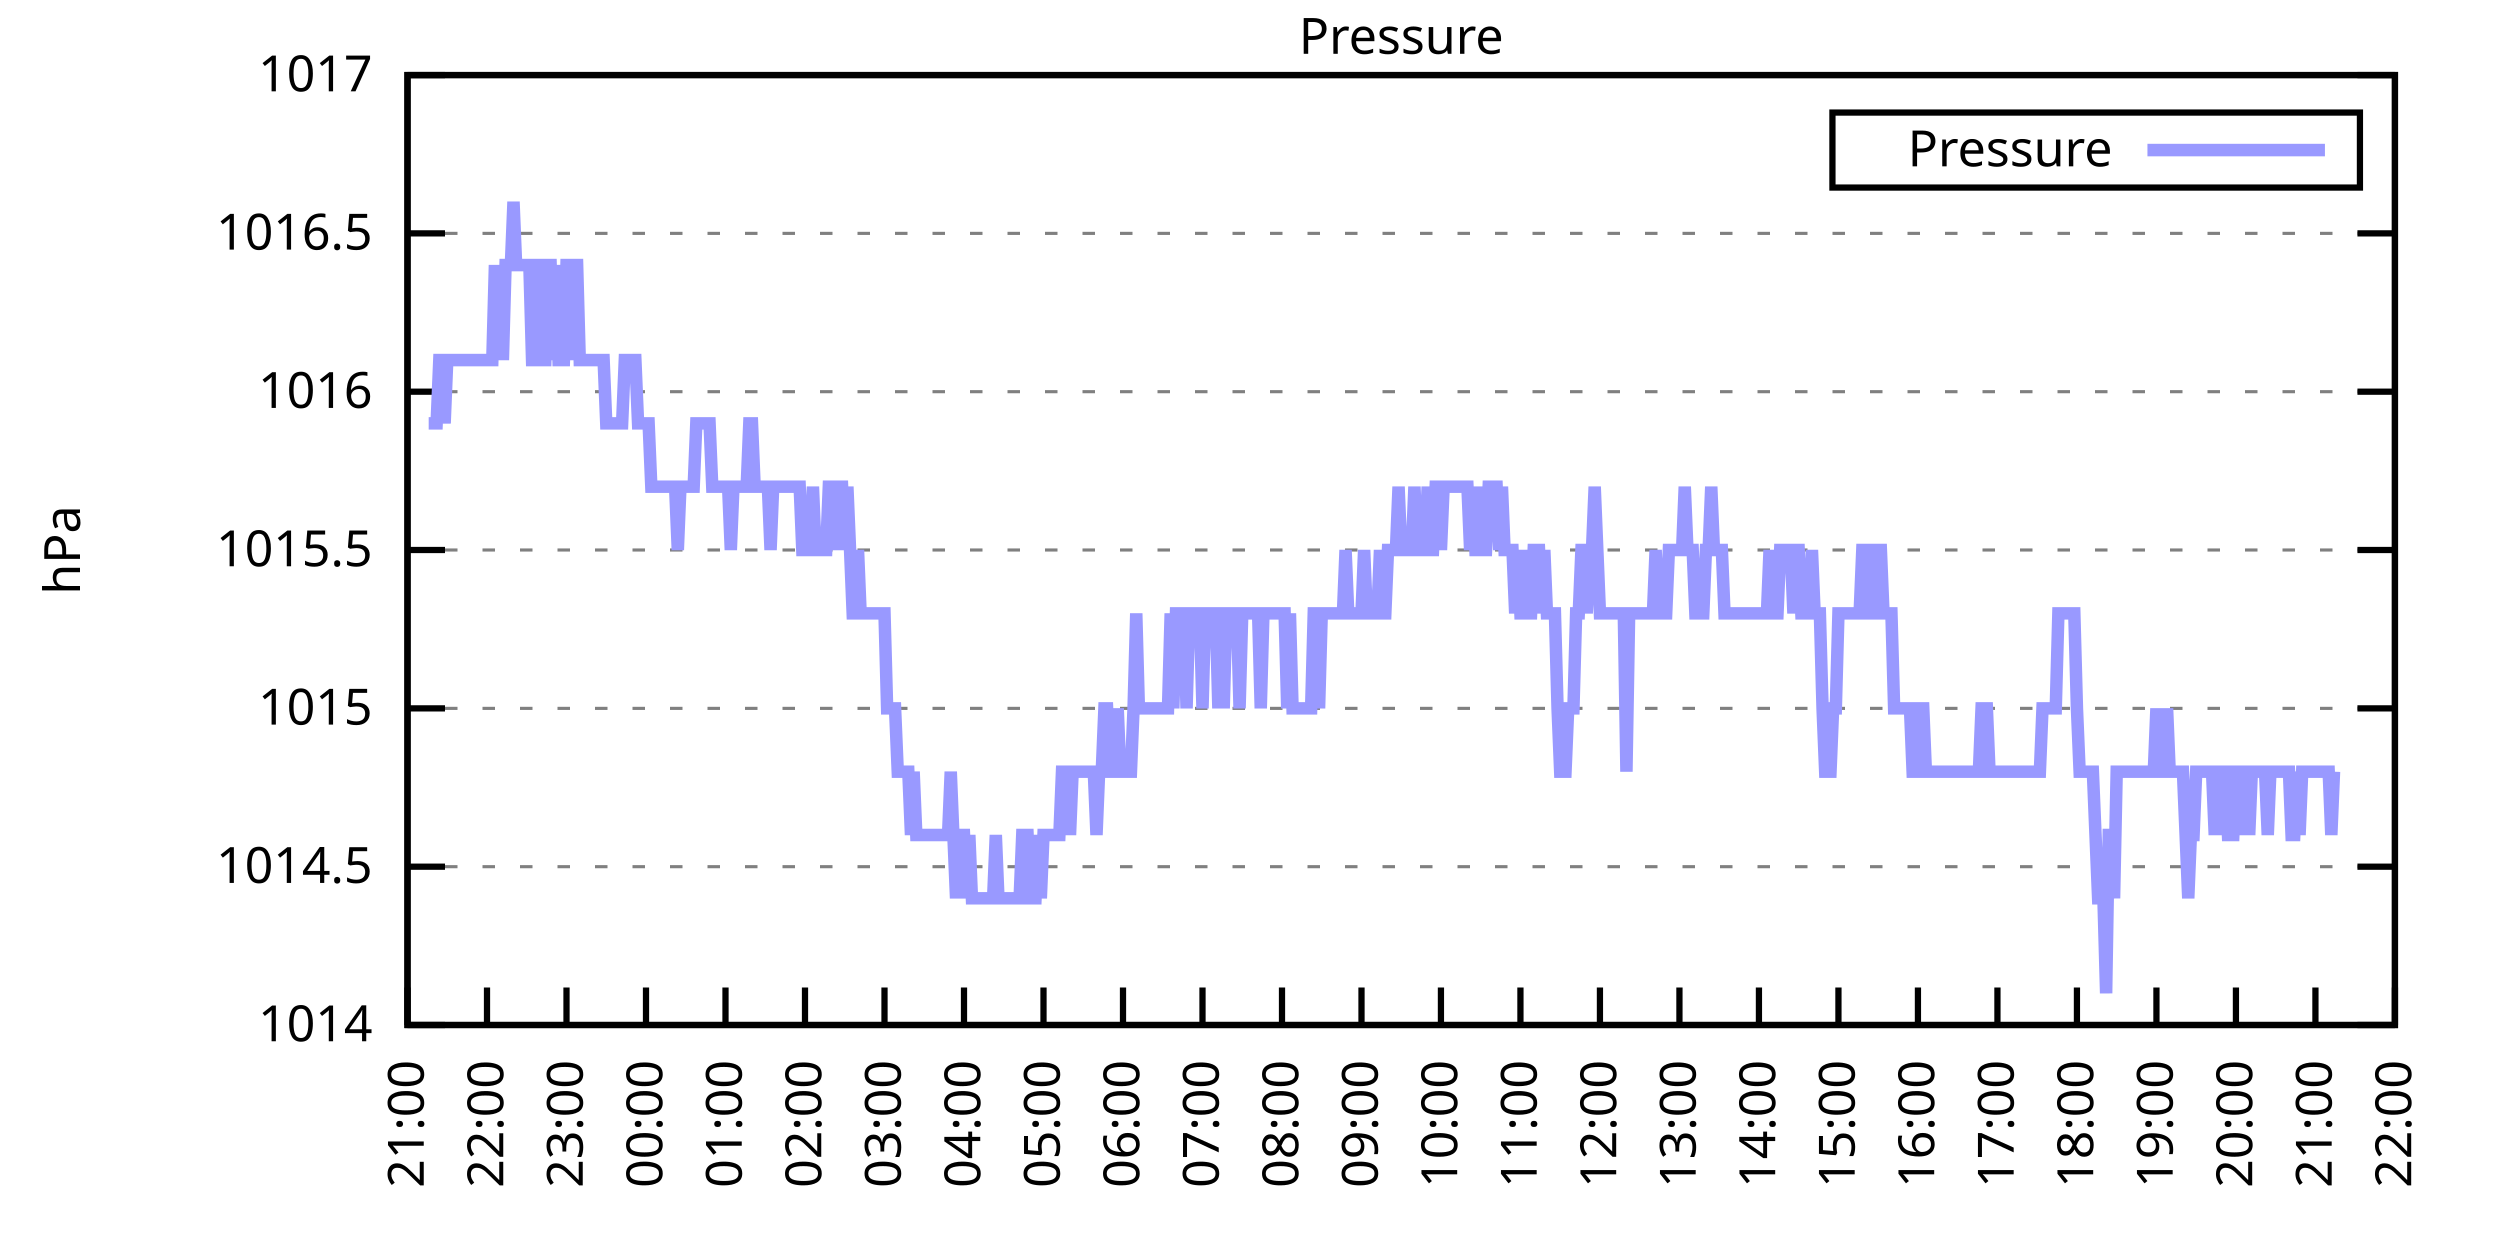
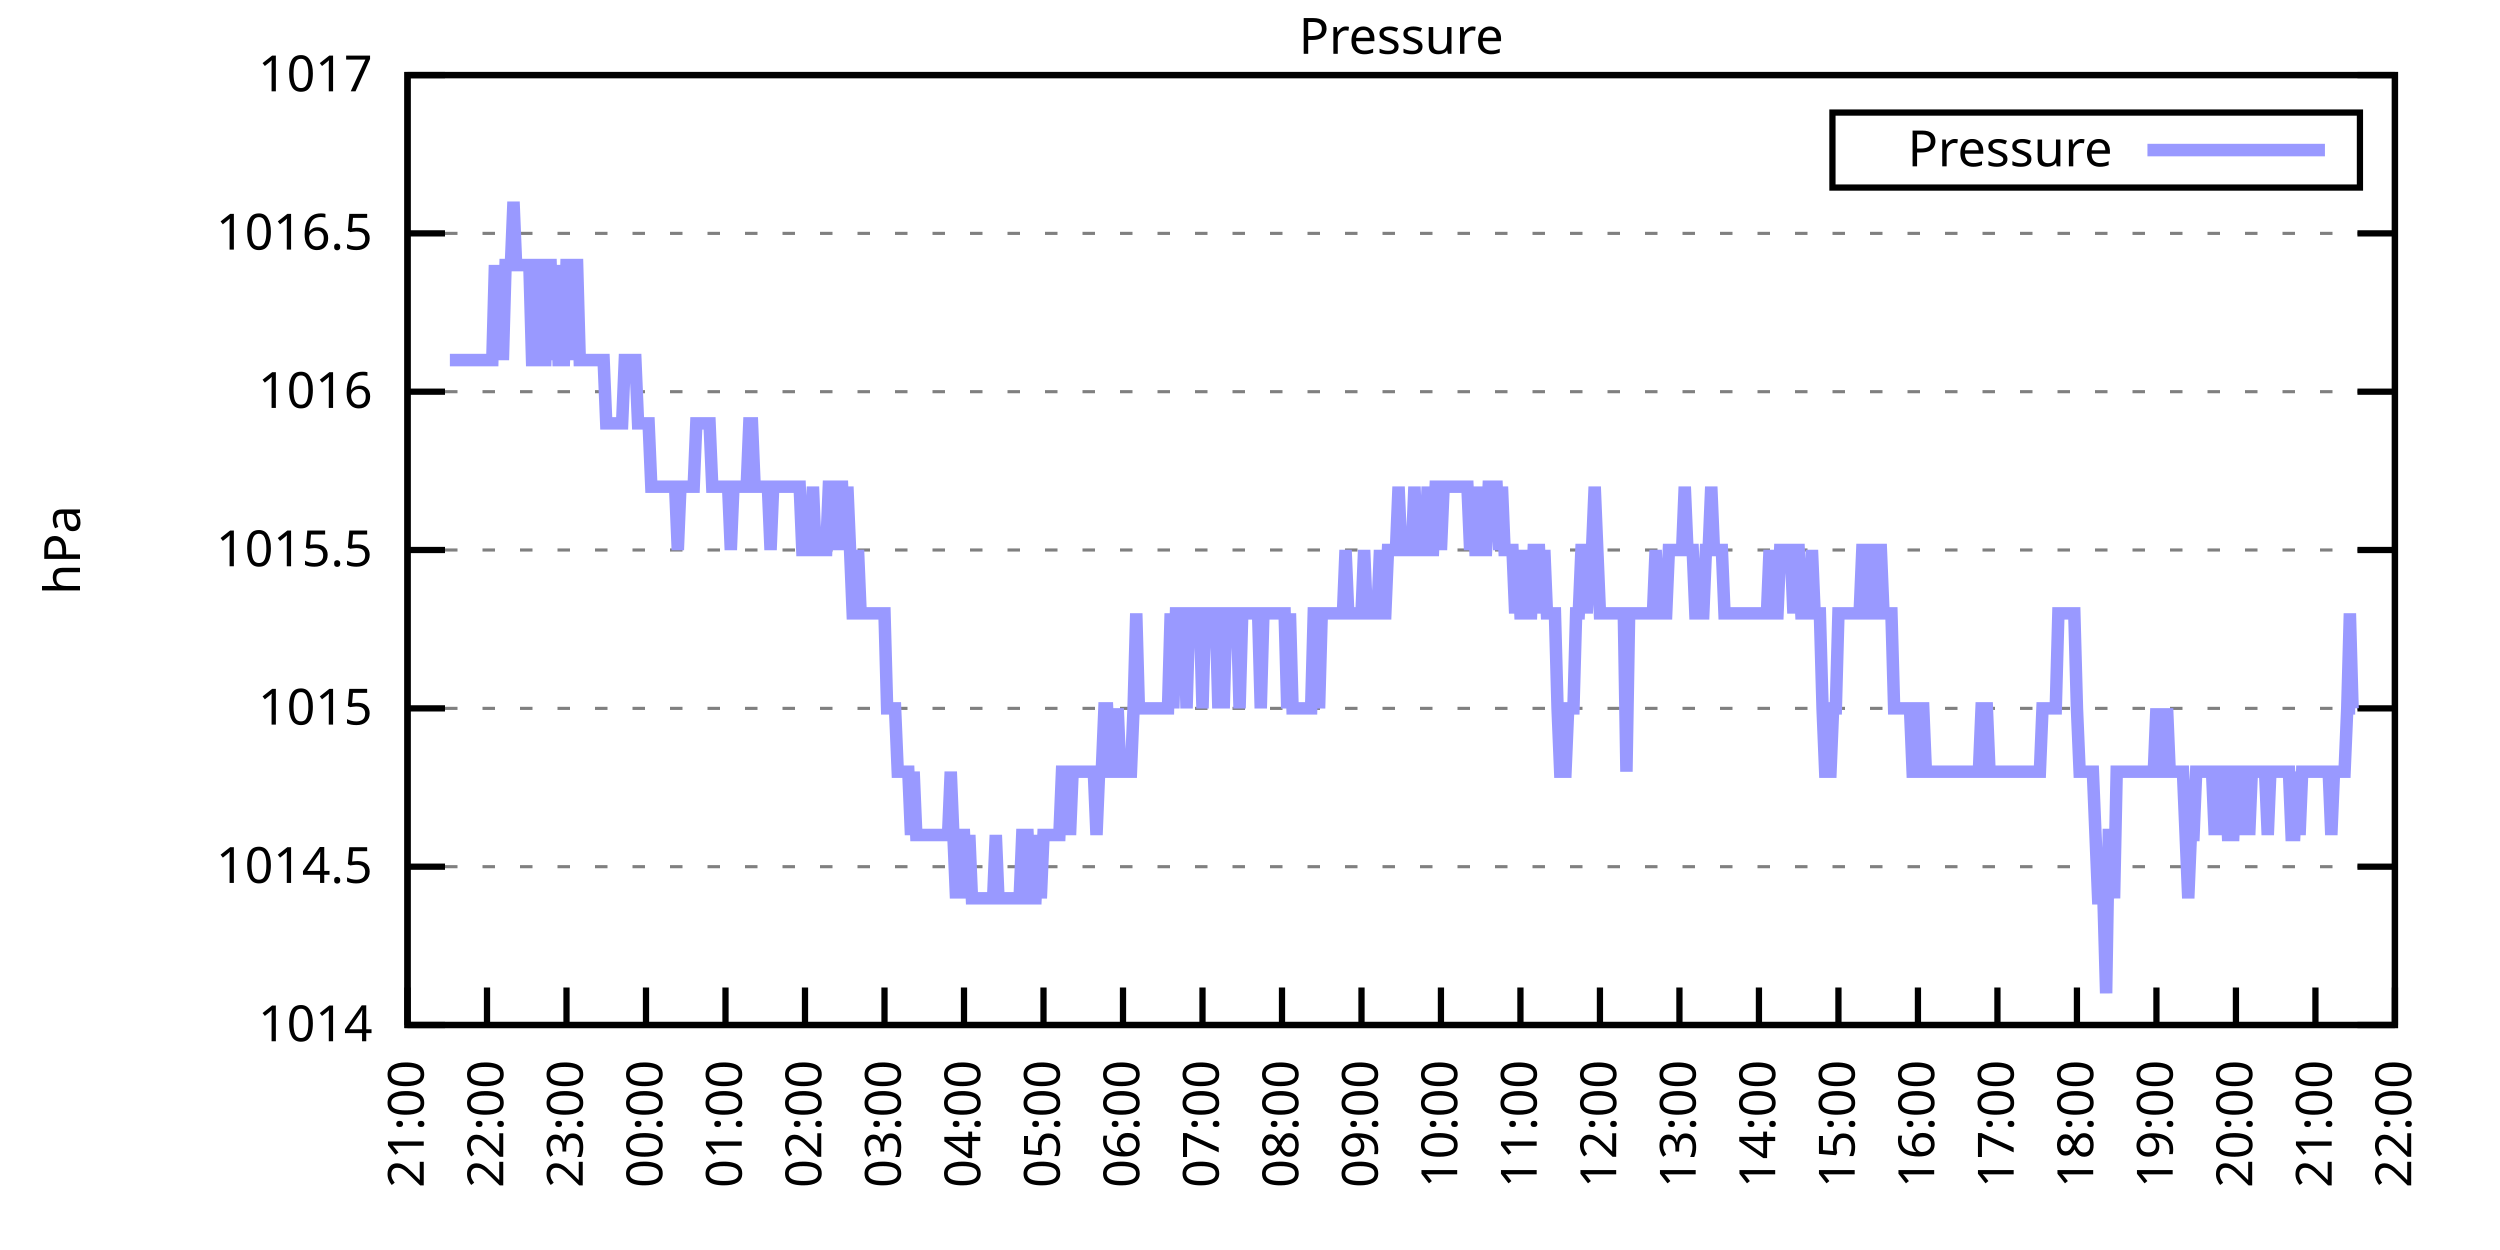
<svg xmlns="http://www.w3.org/2000/svg" xmlns:xlink="http://www.w3.org/1999/xlink" width="400" height="200" viewBox="0 0 400 200">
  <g id="gnuplot_canvas">
    <rect x="0" y="0" width="400" height="200" fill="none" />
    <defs>
      <circle id="gpDot" r="0.5" stroke-width="0.5" stroke="currentColor" />
      <path id="gpPt0" stroke-width="0.333" stroke="currentColor" d="M-1,0 h2 M0,-1 v2" />
      <path id="gpPt1" stroke-width="0.333" stroke="currentColor" d="M-1,-1 L1,1 M1,-1 L-1,1" />
      <path id="gpPt2" stroke-width="0.333" stroke="currentColor" d="M-1,0 L1,0 M0,-1 L0,1 M-1,-1 L1,1 M-1,1 L1,-1" />
      <rect id="gpPt3" stroke-width="0.333" stroke="currentColor" x="-1" y="-1" width="2" height="2" />
      <rect id="gpPt4" stroke-width="0.333" stroke="currentColor" fill="currentColor" x="-1" y="-1" width="2" height="2" />
      <circle id="gpPt5" stroke-width="0.333" stroke="currentColor" cx="0" cy="0" r="1" />
      <use xlink:href="#gpPt5" id="gpPt6" fill="currentColor" stroke="none" />
      <path id="gpPt7" stroke-width="0.333" stroke="currentColor" d="M0,-1.33 L-1.33,0.67 L1.33,0.67 z" />
      <use xlink:href="#gpPt7" id="gpPt8" fill="currentColor" stroke="none" />
      <use xlink:href="#gpPt7" id="gpPt9" stroke="currentColor" transform="rotate(180)" />
      <use xlink:href="#gpPt9" id="gpPt10" fill="currentColor" stroke="none" />
      <use xlink:href="#gpPt3" id="gpPt11" stroke="currentColor" transform="rotate(45)" />
      <use xlink:href="#gpPt11" id="gpPt12" fill="currentColor" stroke="none" />
      <path id="gpPt13" stroke-width="0.333" stroke="currentColor" d="M0,1.330 L1.265,0.411 L0.782,-1.067 L-0.782,-1.076 L-1.265,0.411 z" />
      <use xlink:href="#gpPt13" id="gpPt14" fill="currentColor" stroke="none" />
      <filter id="textbox" filterUnits="objectBoundingBox" x="0" y="0" height="1" width="1">
        <feFlood flood-color="white" flood-opacity="1" result="bgnd" />
        <feComposite in="SourceGraphic" in2="bgnd" operator="atop" />
      </filter>
      <filter id="greybox" filterUnits="objectBoundingBox" x="0" y="0" height="1" width="1">
        <feFlood flood-color="lightgrey" flood-opacity="1" result="grey" />
        <feComposite in="SourceGraphic" in2="grey" operator="atop" />
      </filter>
    </defs>
    <g fill="none" color="white" stroke="currentColor" stroke-width="1.00" stroke-linecap="butt" stroke-linejoin="miter">
</g>
    <g fill="none" color="black" stroke="currentColor" stroke-width="1.00" stroke-linecap="butt" stroke-linejoin="miter">
      <g stroke="none" shape-rendering="crispEdges">
        <polygon fill="rgb(255, 255, 255)" points="65.20,164.00 383.18,164.00 383.18,12.02 65.20,12.02 " />
      </g>
    </g>
    <g fill="none" color="black" stroke="currentColor" stroke-width="1.00" stroke-linecap="butt" stroke-linejoin="miter">
</g>
    <g fill="none" color="black" stroke="black" stroke-width="0.50" stroke-linecap="butt" stroke-linejoin="miter">
</g>
    <g fill="none" color="gray" stroke="currentColor" stroke-width="0.50" stroke-linecap="butt" stroke-linejoin="miter">
      <path stroke="gray" stroke-dasharray="2,4" class="gridline" d="M65.20,164.00 L383.19,164.00  " />
    </g>
    <g fill="none" color="gray" stroke="gray" stroke-width="1.00" stroke-linecap="butt" stroke-linejoin="miter">
</g>
    <g fill="none" color="black" stroke="currentColor" stroke-width="1.00" stroke-linecap="butt" stroke-linejoin="miter">
      <path stroke="black" d="M65.20,164.00 L71.20,164.00 M383.19,164.00 L377.19,164.00  " />
      <g transform="translate(59.60,166.60)" stroke="none" fill="black" font-family="Sans" font-size="8.00" text-anchor="end">
        <text>
          <tspan font-family="Sans"> 1014</tspan>
        </text>
      </g>
    </g>
    <g fill="none" color="black" stroke="currentColor" stroke-width="1.00" stroke-linecap="butt" stroke-linejoin="miter">
</g>
    <g fill="none" color="black" stroke="black" stroke-width="0.50" stroke-linecap="butt" stroke-linejoin="miter">
</g>
    <g fill="none" color="gray" stroke="currentColor" stroke-width="0.50" stroke-linecap="butt" stroke-linejoin="miter">
      <path stroke="gray" stroke-dasharray="2,4" class="gridline" d="M65.20,138.67 L383.19,138.67  " />
    </g>
    <g fill="none" color="gray" stroke="gray" stroke-width="1.00" stroke-linecap="butt" stroke-linejoin="miter">
</g>
    <g fill="none" color="black" stroke="currentColor" stroke-width="1.00" stroke-linecap="butt" stroke-linejoin="miter">
      <path stroke="black" d="M65.20,138.67 L71.20,138.67 M383.19,138.67 L377.19,138.67  " />
      <g transform="translate(59.60,141.27)" stroke="none" fill="black" font-family="Sans" font-size="8.00" text-anchor="end">
        <text>
          <tspan font-family="Sans"> 1014.5</tspan>
        </text>
      </g>
    </g>
    <g fill="none" color="black" stroke="currentColor" stroke-width="1.00" stroke-linecap="butt" stroke-linejoin="miter">
</g>
    <g fill="none" color="black" stroke="black" stroke-width="0.50" stroke-linecap="butt" stroke-linejoin="miter">
</g>
    <g fill="none" color="gray" stroke="currentColor" stroke-width="0.50" stroke-linecap="butt" stroke-linejoin="miter">
      <path stroke="gray" stroke-dasharray="2,4" class="gridline" d="M65.20,113.34 L383.19,113.34  " />
    </g>
    <g fill="none" color="gray" stroke="gray" stroke-width="1.00" stroke-linecap="butt" stroke-linejoin="miter">
</g>
    <g fill="none" color="black" stroke="currentColor" stroke-width="1.00" stroke-linecap="butt" stroke-linejoin="miter">
      <path stroke="black" d="M65.20,113.34 L71.20,113.34 M383.19,113.34 L377.19,113.34  " />
      <g transform="translate(59.60,115.94)" stroke="none" fill="black" font-family="Sans" font-size="8.00" text-anchor="end">
        <text>
          <tspan font-family="Sans"> 1015</tspan>
        </text>
      </g>
    </g>
    <g fill="none" color="black" stroke="currentColor" stroke-width="1.00" stroke-linecap="butt" stroke-linejoin="miter">
</g>
    <g fill="none" color="black" stroke="black" stroke-width="0.50" stroke-linecap="butt" stroke-linejoin="miter">
</g>
    <g fill="none" color="gray" stroke="currentColor" stroke-width="0.50" stroke-linecap="butt" stroke-linejoin="miter">
      <path stroke="gray" stroke-dasharray="2,4" class="gridline" d="M65.20,88.00 L383.19,88.00  " />
    </g>
    <g fill="none" color="gray" stroke="gray" stroke-width="1.00" stroke-linecap="butt" stroke-linejoin="miter">
</g>
    <g fill="none" color="black" stroke="currentColor" stroke-width="1.00" stroke-linecap="butt" stroke-linejoin="miter">
      <path stroke="black" d="M65.20,88.00 L71.20,88.00 M383.19,88.00 L377.19,88.00  " />
      <g transform="translate(59.60,90.60)" stroke="none" fill="black" font-family="Sans" font-size="8.00" text-anchor="end">
        <text>
          <tspan font-family="Sans"> 1015.5</tspan>
        </text>
      </g>
    </g>
    <g fill="none" color="black" stroke="currentColor" stroke-width="1.00" stroke-linecap="butt" stroke-linejoin="miter">
</g>
    <g fill="none" color="black" stroke="black" stroke-width="0.50" stroke-linecap="butt" stroke-linejoin="miter">
</g>
    <g fill="none" color="gray" stroke="currentColor" stroke-width="0.50" stroke-linecap="butt" stroke-linejoin="miter">
      <path stroke="gray" stroke-dasharray="2,4" class="gridline" d="M65.20,62.67 L383.19,62.67  " />
    </g>
    <g fill="none" color="gray" stroke="gray" stroke-width="1.00" stroke-linecap="butt" stroke-linejoin="miter">
</g>
    <g fill="none" color="black" stroke="currentColor" stroke-width="1.00" stroke-linecap="butt" stroke-linejoin="miter">
      <path stroke="black" d="M65.20,62.67 L71.20,62.67 M383.19,62.67 L377.19,62.67  " />
      <g transform="translate(59.60,65.27)" stroke="none" fill="black" font-family="Sans" font-size="8.00" text-anchor="end">
        <text>
          <tspan font-family="Sans"> 1016</tspan>
        </text>
      </g>
    </g>
    <g fill="none" color="black" stroke="currentColor" stroke-width="1.00" stroke-linecap="butt" stroke-linejoin="miter">
</g>
    <g fill="none" color="black" stroke="black" stroke-width="0.50" stroke-linecap="butt" stroke-linejoin="miter">
</g>
    <g fill="none" color="gray" stroke="currentColor" stroke-width="0.50" stroke-linecap="butt" stroke-linejoin="miter">
      <path stroke="gray" stroke-dasharray="2,4" class="gridline" d="M65.20,37.34 L383.19,37.34  " />
    </g>
    <g fill="none" color="gray" stroke="gray" stroke-width="1.00" stroke-linecap="butt" stroke-linejoin="miter">
</g>
    <g fill="none" color="black" stroke="currentColor" stroke-width="1.00" stroke-linecap="butt" stroke-linejoin="miter">
      <path stroke="black" d="M65.20,37.34 L71.20,37.34 M383.19,37.34 L377.19,37.34  " />
      <g transform="translate(59.60,39.94)" stroke="none" fill="black" font-family="Sans" font-size="8.00" text-anchor="end">
        <text>
          <tspan font-family="Sans"> 1016.5</tspan>
        </text>
      </g>
    </g>
    <g fill="none" color="black" stroke="currentColor" stroke-width="1.00" stroke-linecap="butt" stroke-linejoin="miter">
</g>
    <g fill="none" color="black" stroke="black" stroke-width="0.50" stroke-linecap="butt" stroke-linejoin="miter">
</g>
    <g fill="none" color="gray" stroke="currentColor" stroke-width="0.50" stroke-linecap="butt" stroke-linejoin="miter">
      <path stroke="gray" stroke-dasharray="2,4" class="gridline" d="M65.20,12.01 L383.19,12.01  " />
    </g>
    <g fill="none" color="gray" stroke="gray" stroke-width="1.00" stroke-linecap="butt" stroke-linejoin="miter">
</g>
    <g fill="none" color="black" stroke="currentColor" stroke-width="1.00" stroke-linecap="butt" stroke-linejoin="miter">
      <path stroke="black" d="M65.20,12.01 L71.20,12.01 M383.19,12.01 L377.19,12.01  " />
      <g transform="translate(59.60,14.61)" stroke="none" fill="black" font-family="Sans" font-size="8.00" text-anchor="end">
        <text>
          <tspan font-family="Sans"> 1017</tspan>
        </text>
      </g>
    </g>
    <g fill="none" color="black" stroke="currentColor" stroke-width="1.00" stroke-linecap="butt" stroke-linejoin="miter">
      <path stroke="black" d="M65.20,164.00 L65.20,158.00  " />
      <g transform="translate(67.80,169.60) rotate(270.00)" stroke="none" fill="black" font-family="Sans" font-size="8.00" text-anchor="end">
        <text>
          <tspan font-family="Sans">21:00</tspan>
        </text>
      </g>
    </g>
    <g fill="none" color="black" stroke="currentColor" stroke-width="1.00" stroke-linecap="butt" stroke-linejoin="miter">
      <path stroke="black" d="M77.92,164.00 L77.92,158.00  " />
      <g transform="translate(80.52,169.60) rotate(270.00)" stroke="none" fill="black" font-family="Sans" font-size="8.00" text-anchor="end">
        <text>
          <tspan font-family="Sans">22:00</tspan>
        </text>
      </g>
    </g>
    <g fill="none" color="black" stroke="currentColor" stroke-width="1.00" stroke-linecap="butt" stroke-linejoin="miter">
      <path stroke="black" d="M90.64,164.00 L90.64,158.00  " />
      <g transform="translate(93.24,169.60) rotate(270.00)" stroke="none" fill="black" font-family="Sans" font-size="8.00" text-anchor="end">
        <text>
          <tspan font-family="Sans">23:00</tspan>
        </text>
      </g>
    </g>
    <g fill="none" color="black" stroke="currentColor" stroke-width="1.00" stroke-linecap="butt" stroke-linejoin="miter">
      <path stroke="black" d="M103.36,164.00 L103.36,158.00  " />
      <g transform="translate(105.96,169.60) rotate(270.00)" stroke="none" fill="black" font-family="Sans" font-size="8.00" text-anchor="end">
        <text>
          <tspan font-family="Sans">00:00</tspan>
        </text>
      </g>
    </g>
    <g fill="none" color="black" stroke="currentColor" stroke-width="1.00" stroke-linecap="butt" stroke-linejoin="miter">
      <path stroke="black" d="M116.08,164.00 L116.08,158.00  " />
      <g transform="translate(118.68,169.60) rotate(270.00)" stroke="none" fill="black" font-family="Sans" font-size="8.00" text-anchor="end">
        <text>
          <tspan font-family="Sans">01:00</tspan>
        </text>
      </g>
    </g>
    <g fill="none" color="black" stroke="currentColor" stroke-width="1.00" stroke-linecap="butt" stroke-linejoin="miter">
      <path stroke="black" d="M128.80,164.00 L128.80,158.00  " />
      <g transform="translate(131.40,169.60) rotate(270.00)" stroke="none" fill="black" font-family="Sans" font-size="8.00" text-anchor="end">
        <text>
          <tspan font-family="Sans">02:00</tspan>
        </text>
      </g>
    </g>
    <g fill="none" color="black" stroke="currentColor" stroke-width="1.00" stroke-linecap="butt" stroke-linejoin="miter">
      <path stroke="black" d="M141.52,164.00 L141.52,158.00  " />
      <g transform="translate(144.12,169.60) rotate(270.00)" stroke="none" fill="black" font-family="Sans" font-size="8.00" text-anchor="end">
        <text>
          <tspan font-family="Sans">03:00</tspan>
        </text>
      </g>
    </g>
    <g fill="none" color="black" stroke="currentColor" stroke-width="1.00" stroke-linecap="butt" stroke-linejoin="miter">
      <path stroke="black" d="M154.24,164.00 L154.24,158.00  " />
      <g transform="translate(156.84,169.60) rotate(270.00)" stroke="none" fill="black" font-family="Sans" font-size="8.00" text-anchor="end">
        <text>
          <tspan font-family="Sans">04:00</tspan>
        </text>
      </g>
    </g>
    <g fill="none" color="black" stroke="currentColor" stroke-width="1.00" stroke-linecap="butt" stroke-linejoin="miter">
      <path stroke="black" d="M166.96,164.00 L166.96,158.00  " />
      <g transform="translate(169.56,169.60) rotate(270.00)" stroke="none" fill="black" font-family="Sans" font-size="8.00" text-anchor="end">
        <text>
          <tspan font-family="Sans">05:00</tspan>
        </text>
      </g>
    </g>
    <g fill="none" color="black" stroke="currentColor" stroke-width="1.00" stroke-linecap="butt" stroke-linejoin="miter">
      <path stroke="black" d="M179.68,164.00 L179.68,158.00  " />
      <g transform="translate(182.28,169.60) rotate(270.00)" stroke="none" fill="black" font-family="Sans" font-size="8.00" text-anchor="end">
        <text>
          <tspan font-family="Sans">06:00</tspan>
        </text>
      </g>
    </g>
    <g fill="none" color="black" stroke="currentColor" stroke-width="1.00" stroke-linecap="butt" stroke-linejoin="miter">
      <path stroke="black" d="M192.40,164.00 L192.40,158.00  " />
      <g transform="translate(195.00,169.60) rotate(270.00)" stroke="none" fill="black" font-family="Sans" font-size="8.00" text-anchor="end">
        <text>
          <tspan font-family="Sans">07:00</tspan>
        </text>
      </g>
    </g>
    <g fill="none" color="black" stroke="currentColor" stroke-width="1.00" stroke-linecap="butt" stroke-linejoin="miter">
      <path stroke="black" d="M205.12,164.00 L205.12,158.00  " />
      <g transform="translate(207.72,169.60) rotate(270.00)" stroke="none" fill="black" font-family="Sans" font-size="8.00" text-anchor="end">
        <text>
          <tspan font-family="Sans">08:00</tspan>
        </text>
      </g>
    </g>
    <g fill="none" color="black" stroke="currentColor" stroke-width="1.00" stroke-linecap="butt" stroke-linejoin="miter">
      <path stroke="black" d="M217.84,164.00 L217.84,158.00  " />
      <g transform="translate(220.44,169.60) rotate(270.00)" stroke="none" fill="black" font-family="Sans" font-size="8.00" text-anchor="end">
        <text>
          <tspan font-family="Sans">09:00</tspan>
        </text>
      </g>
    </g>
    <g fill="none" color="black" stroke="currentColor" stroke-width="1.00" stroke-linecap="butt" stroke-linejoin="miter">
      <path stroke="black" d="M230.55,164.00 L230.55,158.00  " />
      <g transform="translate(233.15,169.60) rotate(270.00)" stroke="none" fill="black" font-family="Sans" font-size="8.00" text-anchor="end">
        <text>
          <tspan font-family="Sans">10:00</tspan>
        </text>
      </g>
    </g>
    <g fill="none" color="black" stroke="currentColor" stroke-width="1.00" stroke-linecap="butt" stroke-linejoin="miter">
      <path stroke="black" d="M243.27,164.00 L243.27,158.00  " />
      <g transform="translate(245.87,169.60) rotate(270.00)" stroke="none" fill="black" font-family="Sans" font-size="8.00" text-anchor="end">
        <text>
          <tspan font-family="Sans">11:00</tspan>
        </text>
      </g>
    </g>
    <g fill="none" color="black" stroke="currentColor" stroke-width="1.00" stroke-linecap="butt" stroke-linejoin="miter">
      <path stroke="black" d="M255.99,164.00 L255.99,158.00  " />
      <g transform="translate(258.59,169.60) rotate(270.00)" stroke="none" fill="black" font-family="Sans" font-size="8.00" text-anchor="end">
        <text>
          <tspan font-family="Sans">12:00</tspan>
        </text>
      </g>
    </g>
    <g fill="none" color="black" stroke="currentColor" stroke-width="1.00" stroke-linecap="butt" stroke-linejoin="miter">
      <path stroke="black" d="M268.71,164.00 L268.71,158.00  " />
      <g transform="translate(271.31,169.60) rotate(270.00)" stroke="none" fill="black" font-family="Sans" font-size="8.00" text-anchor="end">
        <text>
          <tspan font-family="Sans">13:00</tspan>
        </text>
      </g>
    </g>
    <g fill="none" color="black" stroke="currentColor" stroke-width="1.00" stroke-linecap="butt" stroke-linejoin="miter">
      <path stroke="black" d="M281.43,164.00 L281.43,158.00  " />
      <g transform="translate(284.03,169.60) rotate(270.00)" stroke="none" fill="black" font-family="Sans" font-size="8.00" text-anchor="end">
        <text>
          <tspan font-family="Sans">14:00</tspan>
        </text>
      </g>
    </g>
    <g fill="none" color="black" stroke="currentColor" stroke-width="1.00" stroke-linecap="butt" stroke-linejoin="miter">
      <path stroke="black" d="M294.15,164.00 L294.15,158.00  " />
      <g transform="translate(296.75,169.60) rotate(270.00)" stroke="none" fill="black" font-family="Sans" font-size="8.00" text-anchor="end">
        <text>
          <tspan font-family="Sans">15:00</tspan>
        </text>
      </g>
    </g>
    <g fill="none" color="black" stroke="currentColor" stroke-width="1.00" stroke-linecap="butt" stroke-linejoin="miter">
      <path stroke="black" d="M306.87,164.00 L306.87,158.00  " />
      <g transform="translate(309.47,169.60) rotate(270.00)" stroke="none" fill="black" font-family="Sans" font-size="8.00" text-anchor="end">
        <text>
          <tspan font-family="Sans">16:00</tspan>
        </text>
      </g>
    </g>
    <g fill="none" color="black" stroke="currentColor" stroke-width="1.00" stroke-linecap="butt" stroke-linejoin="miter">
      <path stroke="black" d="M319.59,164.00 L319.59,158.00  " />
      <g transform="translate(322.19,169.60) rotate(270.00)" stroke="none" fill="black" font-family="Sans" font-size="8.00" text-anchor="end">
        <text>
          <tspan font-family="Sans">17:00</tspan>
        </text>
      </g>
    </g>
    <g fill="none" color="black" stroke="currentColor" stroke-width="1.00" stroke-linecap="butt" stroke-linejoin="miter">
      <path stroke="black" d="M332.31,164.00 L332.31,158.00  " />
      <g transform="translate(334.91,169.60) rotate(270.00)" stroke="none" fill="black" font-family="Sans" font-size="8.00" text-anchor="end">
        <text>
          <tspan font-family="Sans">18:00</tspan>
        </text>
      </g>
    </g>
    <g fill="none" color="black" stroke="currentColor" stroke-width="1.00" stroke-linecap="butt" stroke-linejoin="miter">
      <path stroke="black" d="M345.03,164.00 L345.03,158.00  " />
      <g transform="translate(347.63,169.60) rotate(270.00)" stroke="none" fill="black" font-family="Sans" font-size="8.00" text-anchor="end">
        <text>
          <tspan font-family="Sans">19:00</tspan>
        </text>
      </g>
    </g>
    <g fill="none" color="black" stroke="currentColor" stroke-width="1.00" stroke-linecap="butt" stroke-linejoin="miter">
      <path stroke="black" d="M357.75,164.00 L357.75,158.00  " />
      <g transform="translate(360.35,169.60) rotate(270.00)" stroke="none" fill="black" font-family="Sans" font-size="8.00" text-anchor="end">
        <text>
          <tspan font-family="Sans">20:00</tspan>
        </text>
      </g>
    </g>
    <g fill="none" color="black" stroke="currentColor" stroke-width="1.00" stroke-linecap="butt" stroke-linejoin="miter">
      <path stroke="black" d="M370.47,164.00 L370.47,158.00  " />
      <g transform="translate(373.07,169.60) rotate(270.00)" stroke="none" fill="black" font-family="Sans" font-size="8.00" text-anchor="end">
        <text>
          <tspan font-family="Sans">21:00</tspan>
        </text>
      </g>
    </g>
    <g fill="none" color="black" stroke="currentColor" stroke-width="1.00" stroke-linecap="butt" stroke-linejoin="miter">
      <path stroke="black" d="M383.19,164.00 L383.19,158.00  " />
      <g transform="translate(385.79,169.60) rotate(270.00)" stroke="none" fill="black" font-family="Sans" font-size="8.00" text-anchor="end">
        <text>
          <tspan font-family="Sans">22:00</tspan>
        </text>
      </g>
    </g>
    <g fill="none" color="black" stroke="currentColor" stroke-width="1.00" stroke-linecap="butt" stroke-linejoin="miter">
</g>
    <g fill="none" color="black" stroke="currentColor" stroke-width="1.00" stroke-linecap="butt" stroke-linejoin="miter">
      <path stroke="black" d="M65.20,12.01 L65.20,164.00 L383.19,164.00 L383.19,12.01 L65.20,12.01 Z  " />
    </g>
    <g fill="none" color="black" stroke="currentColor" stroke-width="1.00" stroke-linecap="butt" stroke-linejoin="miter">
</g>
    <g fill="none" color="black" stroke="currentColor" stroke-width="1.00" stroke-linecap="butt" stroke-linejoin="miter">
      <path stroke="black" d="M293.19,30.01 L293.19,18.01 L377.59,18.01 L377.59,30.01 L293.19,30.01 Z  " />
    </g>
    <g id="Pressure_plot_1">
      <g fill="none" color="white" stroke="black" stroke-width="2.00" stroke-linecap="butt" stroke-linejoin="miter">
</g>
      <g fill="none" color="black" stroke="currentColor" stroke-width="2.00" stroke-linecap="butt" stroke-linejoin="miter">
        <g transform="translate(337.99,26.61)" stroke="none" fill="black" font-family="Sans" font-size="8.00" text-anchor="end">
          <text>
            <tspan font-family="Sans">Pressure</tspan>
          </text>
        </g>
      </g>
      <g fill="none" color="black" stroke="currentColor" stroke-width="2.00" stroke-linecap="butt" stroke-linejoin="miter">
-         <path stroke="rgb(153, 153, 255)" d="M343.59,24.01 L371.99,24.01 M68.59,67.74 L69.02,67.74 L69.44,67.74 L69.86,67.74 L70.29,57.61 L70.71,57.61   L71.14,67.74 L71.56,57.61 L71.98,57.61 L72.41,57.61 L72.83,57.61 L73.26,57.61 L73.68,57.61 L74.10,57.61   L74.53,57.61 L74.95,57.61 L75.38,57.61 L75.80,57.61 L76.22,57.61 L76.65,57.61 L77.07,57.61 L77.50,57.61   L77.92,57.61 L78.34,57.61 L78.77,57.61 L79.19,42.41 L79.62,57.61 L80.04,42.41 L80.46,57.61 L80.89,42.41   L81.31,42.41 L81.74,42.41 L82.16,32.28 L82.58,42.41 L83.01,42.41 L83.43,42.41 L83.86,42.41 L84.28,42.41   L84.70,42.41 L85.13,57.61 L85.55,57.61 L85.98,42.41 L86.40,42.41 L86.82,57.61 L87.25,57.61 L87.67,42.41   L88.10,42.41 L88.52,57.61 L88.94,42.41 L89.37,57.61 L89.79,57.61 L90.22,57.61 L90.64,42.41 L91.06,42.41   L91.49,57.61 L91.91,42.41 L92.34,42.41 L92.76,57.61 L93.18,57.61 L93.61,57.61 L94.03,57.61 L94.46,57.61   L94.88,57.61 L95.30,57.61 L95.73,57.61 L96.15,57.61 L96.58,57.61 L97.00,67.74 L97.42,67.74 L97.85,67.74   L98.27,67.74 L98.69,67.74 L99.12,67.74 L99.54,67.74 L99.97,57.61 L100.39,57.61 L100.81,57.61 L101.24,57.61   L101.66,57.61 L102.09,67.74 L102.51,67.74 L102.93,67.74 L103.36,67.74 L103.78,67.74 L104.21,77.87 L104.63,77.87   L105.05,77.87 L105.48,77.87 L105.90,77.87 L106.33,77.87 L106.75,77.87 L107.17,77.87 L107.60,77.87 L108.02,77.87   L108.45,88.00 L108.87,77.87 L109.29,77.87 L109.72,77.87 L110.14,77.87 L110.57,77.87 L110.99,77.87 L111.41,67.74   L111.84,67.74 L112.26,67.74 L112.69,67.74 L113.11,67.74 L113.53,67.74 L113.96,77.87 L114.38,77.87 L114.81,77.87   L115.23,77.87 L115.65,77.87 L116.08,77.87 L116.50,77.87 L116.93,88.00 L117.35,77.87 L117.77,77.87 L118.20,77.87   L118.62,77.87 L119.05,77.87 L119.47,77.87 L119.89,67.74 L120.32,67.74 L120.74,77.87 L121.17,77.87 L121.59,77.87   L122.01,77.87 L122.44,77.87 L122.86,77.87 L123.29,88.00 L123.71,77.87 L124.13,77.87 L124.56,77.87 L124.98,77.87   L125.41,77.87 L125.83,77.87 L126.25,77.87 L126.68,77.87 L127.10,77.87 L127.53,77.87 L127.95,77.87 L128.37,88.00   L128.80,88.00 L129.22,88.00 L129.65,88.00 L130.07,77.87 L130.49,88.00 L130.92,88.00 L131.34,88.00 L131.77,88.00   L132.19,88.00 L132.61,77.87 L133.04,77.87 L133.46,88.00 L133.89,77.87 L134.31,77.87 L134.73,77.87 L135.16,88.00   L135.58,77.87 L136.01,88.00 L136.43,98.14 L136.85,98.14 L137.28,88.00 L137.70,98.14 L138.13,98.14 L138.55,98.14   L138.97,98.14 L139.40,98.14 L139.82,98.14 L140.25,98.14 L140.67,98.14 L141.09,98.14 L141.52,98.14 L141.94,113.34   L142.37,113.34 L142.79,113.34 L143.21,113.34 L143.64,123.47 L144.06,123.47 L144.49,123.47 L144.91,123.47 L145.33,123.47   L145.76,133.60 L146.18,123.47 L146.61,133.60 L147.03,133.60 L147.45,133.60 L147.88,133.60 L148.30,133.60 L148.73,133.60   L149.15,133.60 L149.57,133.60 L150.00,133.60 L150.42,133.60 L150.85,133.60 L151.27,133.60 L151.69,133.60 L152.12,123.47   L152.54,133.60 L152.97,143.73 L153.39,133.60 L153.81,133.60 L154.24,133.60 L154.66,143.73 L155.09,133.60 L155.51,143.73   L155.93,143.73 L156.36,143.73 L156.78,143.73 L157.21,143.73 L157.63,143.73 L158.05,143.73 L158.48,143.73 L158.90,143.73   L159.33,133.60 L159.75,143.73 L160.17,143.73 L160.60,143.73 L161.02,143.73 L161.44,143.73 L161.87,143.73 L162.29,143.73   L162.72,143.73 L163.14,143.73 L163.56,133.60 L163.99,133.60 L164.41,133.60 L164.84,143.73 L165.26,143.73 L165.68,143.73   L166.11,133.60 L166.53,143.73 L166.96,133.60 L167.38,133.60 L167.80,133.60 L168.23,133.60 L168.65,133.60 L169.08,133.60   L169.50,133.60 L169.92,123.47 L170.35,123.47 L170.77,123.47 L171.20,133.60 L171.62,123.47 L172.04,123.47 L172.47,123.47   L172.89,123.47 L173.32,123.47 L173.74,123.47 L174.16,123.47 L174.59,123.47 L175.01,123.47 L175.44,133.60 L175.86,123.47   L176.28,123.47 L176.71,113.34 L177.13,113.34 L177.56,123.47 L177.98,123.47 L178.40,123.47 L178.83,113.34 L179.25,123.47   L179.68,123.47 L180.10,123.47 L180.52,123.47 L180.95,123.47 L181.37,113.34 L181.80,98.14 L182.22,113.34 L182.64,113.34   L183.07,113.34 L183.49,113.34 L183.92,113.34 L184.34,113.34 L184.76,113.34 L185.19,113.34 L185.61,113.34 L186.04,113.34   L186.46,113.34 L186.88,113.34 L187.31,98.14 L187.73,113.34 L188.16,98.14 L188.58,98.14 L189.00,98.14 L189.43,98.14   L189.85,113.34 L190.28,98.14 L190.70,98.14 L191.12,98.14 L191.55,98.14 L191.97,98.14 L192.40,113.34 L192.82,98.14   L193.24,98.14 L193.67,98.14 L194.09,98.14 L194.52,98.14 L194.94,113.34 L195.36,98.14 L195.79,113.34 L196.21,98.14   L196.64,98.14 L197.06,98.14 L197.48,98.14 L197.91,98.14 L198.33,113.34 L198.76,98.14 L199.18,98.14 L199.60,98.14   L200.03,98.14 L200.45,98.14 L200.88,98.14 L201.30,98.14 L201.72,113.34 L202.15,98.14 L202.57,98.14 L203.00,98.14   L203.42,98.14 L203.84,98.14 L204.27,98.14 L204.69,98.14 L205.12,98.14 L205.54,98.14 L205.96,113.34 L206.39,98.14   L206.81,113.34 L207.24,113.34 L207.66,113.34 L208.08,113.34 L208.51,113.34 L208.93,113.34 L209.36,113.34 L209.78,113.34   L210.20,98.14 L210.63,98.14 L211.05,113.34 L211.48,98.14 L211.90,98.14 L212.32,98.14 L212.75,98.14 L213.17,98.14   L213.60,98.14 L214.02,98.14 L214.44,98.14 L214.87,98.14 L215.29,88.00 L215.72,98.14 L216.14,98.14 L216.56,98.14   L216.99,98.14 L217.41,98.14 L217.84,98.14 L218.26,88.00 L218.68,98.14 L219.11,98.14 L219.53,98.14 L219.96,98.14   L220.38,98.14 L220.80,88.00 L221.23,98.14 L221.65,98.14 L222.08,88.00 L222.50,88.00 L222.92,88.00 L223.35,88.00   L223.77,77.87 L224.20,88.00 L224.62,88.00 L225.04,88.00 L225.47,88.00 L225.89,88.00 L226.31,77.87 L226.74,88.00   L227.16,88.00 L227.59,88.00 L228.01,88.00 L228.43,77.87 L228.86,88.00 L229.28,88.00 L229.71,77.87 L230.13,77.87   L230.55,88.00 L230.98,77.87 L231.40,77.87 L231.83,77.87 L232.25,77.87 L232.67,77.87 L233.10,77.87 L233.52,77.87   L233.95,77.87 L234.37,77.87 L234.79,77.87 L235.22,88.00 L235.64,77.87 L236.07,88.00 L236.49,88.00 L236.91,77.87   L237.34,88.00 L237.76,88.00 L238.19,77.87 L238.61,77.87 L239.03,77.87 L239.46,77.87 L239.88,88.00 L240.31,77.87   L240.73,88.00 L241.15,88.00 L241.58,88.00 L242.00,88.00 L242.43,98.14 L242.85,88.00 L243.27,98.14 L243.70,98.14   L244.12,88.00 L244.55,98.14 L244.97,98.14 L245.39,88.00 L245.82,88.00 L246.24,88.00 L246.67,98.14 L247.09,88.00   L247.51,98.14 L247.94,98.14 L248.36,98.14 L248.79,98.14 L249.21,113.34 L249.63,123.47 L250.06,123.47 L250.48,123.47   L250.91,113.34 L251.33,113.34 L251.75,113.34 L252.18,98.14 L252.60,98.14 L253.03,88.00 L253.45,88.00 L253.87,98.14   L254.30,88.00 L254.72,88.00 L255.15,77.87 L255.57,88.00 L255.99,98.14 L256.42,98.14 L256.84,98.14 L257.27,98.14   L257.69,98.14 L258.11,98.14 L258.54,98.14 L258.96,98.14 L259.39,98.14 L259.81,98.14 L260.23,123.47 L260.66,98.14   L261.08,98.14 L261.51,98.14 L261.93,98.14 L262.35,98.14 L262.78,98.14 L263.20,98.14 L263.63,98.14 L264.05,98.14   L264.47,98.14 L264.90,88.00 L265.32,98.14 L265.75,98.14 L266.17,98.14 L266.59,98.14 L267.02,88.00 L267.44,88.00   L267.87,88.00 L268.29,88.00 L268.71,88.00 L269.14,88.00 L269.56,77.87 L269.99,88.00 L270.41,88.00 L270.83,88.00   L271.26,98.14 L271.68,98.14 L272.11,98.14 L272.53,98.14 L272.95,88.00 L273.38,88.00 L273.80,77.87 L274.23,88.00   L274.65,88.00 L275.07,88.00 L275.50,88.00 L275.92,98.14 L276.35,98.14 L276.77,98.14 L277.19,98.14 L277.62,98.14   L278.04,98.14 L278.47,98.14 L278.89,98.14 L279.31,98.14 L279.74,98.14 L280.16,98.14 L280.59,98.14 L281.01,98.14   L281.43,98.14 L281.86,98.14 L282.28,98.14 L282.71,98.14 L283.13,88.00 L283.55,98.14 L283.98,98.14 L284.40,98.14   L284.83,88.00 L285.25,88.00 L285.67,88.00 L286.10,88.00 L286.52,88.00 L286.95,98.14 L287.37,88.00 L287.79,88.00   L288.22,98.14 L288.64,98.14 L289.06,98.14 L289.49,98.14 L289.91,88.00 L290.34,98.14 L290.76,98.14 L291.18,98.14   L291.61,113.34 L292.03,123.47 L292.46,123.47 L292.88,123.47 L293.30,113.34 L293.73,113.34 L294.15,98.14 L294.58,98.14   L295.00,98.14 L295.42,98.14 L295.85,98.14 L296.27,98.14 L296.70,98.14 L297.12,98.14 L297.54,98.14 L297.97,88.00   L298.39,88.00 L298.82,88.00 L299.24,98.14 L299.66,98.14 L300.09,98.14 L300.51,88.00 L300.94,88.00 L301.36,98.14   L301.78,98.14 L302.21,98.14 L302.63,98.14 L303.06,113.34 L303.48,113.34 L303.90,113.34 L304.33,113.34 L304.75,113.34   L305.18,113.34 L305.60,113.34 L306.02,123.47 L306.45,123.47 L306.87,123.47 L307.30,113.34 L307.72,113.34 L308.14,123.47   L308.57,123.47 L308.99,123.47 L309.42,123.47 L309.84,123.47 L310.26,123.47 L310.69,123.47 L311.11,123.47 L311.54,123.47   L311.96,123.47 L312.38,123.47 L312.81,123.47 L313.23,123.47 L313.66,123.47 L314.08,123.47 L314.50,123.47 L314.93,123.47   L315.35,123.47 L315.78,123.47 L316.20,123.47 L316.62,123.47 L317.05,113.34 L317.47,113.34 L317.90,113.34 L318.32,123.47   L318.74,123.47 L319.17,123.47 L319.59,123.47 L320.02,123.47 L320.44,123.47 L320.86,123.47 L321.29,123.47 L321.71,123.47   L322.14,123.47 L322.56,123.47 L322.98,123.47 L323.41,123.47 L323.83,123.47 L324.26,123.47 L324.68,123.47 L325.10,123.47   L325.53,123.47 L325.95,123.47 L326.38,123.47 L326.80,113.34 L327.22,113.34 L327.65,113.34 L328.07,113.34 L328.50,113.34   L328.92,113.34 L329.34,98.14 L329.77,98.14 L330.19,98.14 L330.62,98.14 L331.04,98.14 L331.46,98.14 L331.89,98.14   L332.31,113.34 L332.74,123.47 L333.16,123.47 L333.58,123.47 L334.01,123.47 L334.43,123.47 L334.86,123.47 L335.28,133.60   L335.70,143.73 L336.13,143.73 L336.55,143.73 L336.98,158.93 L337.40,133.60 L337.82,133.60 L338.25,143.73 L338.67,123.47   L339.10,123.47 L339.52,123.47 L339.94,123.47 L340.37,123.47 L340.79,123.47 L341.22,123.47 L341.64,123.47 L342.06,123.47   L342.49,123.47 L342.91,123.47 L343.34,123.47 L343.76,123.47 L344.18,123.47 L344.61,123.47 L345.03,113.34 L345.46,123.47   L345.88,123.47 L346.30,123.47 L346.73,113.34 L347.15,123.47 L347.58,123.47 L348.00,123.47 L348.42,123.47 L348.85,123.47   L349.27,123.47 L349.70,133.60 L350.12,143.73 L350.54,133.60 L350.97,133.60 L351.39,123.47 L351.81,123.47 L352.24,123.47   L352.66,123.47 L353.09,123.47 L353.51,123.47 L353.93,123.47 L354.36,133.60 L354.78,123.47 L355.21,133.60 L355.63,123.47   L356.05,123.47 L356.48,133.60 L356.90,133.60 L357.33,133.60 L357.75,123.47 L358.17,123.47 L358.60,123.47 L359.02,133.60   L359.45,123.47 L359.87,133.60 L360.29,123.47 L360.72,123.47 L361.14,123.47 L361.57,123.47 L361.99,123.47 L362.41,123.47   L362.84,133.60 L363.26,123.47 L363.69,123.47 L364.11,123.47 L364.53,123.47 L364.96,123.47 L365.38,123.47 L365.81,123.47   L366.23,123.47 L366.65,133.60 L367.08,133.60 L367.50,123.47 L367.93,133.60 L368.35,123.47 L368.77,123.47 L369.20,123.47   L369.62,123.47 L370.05,123.47 L370.47,123.47 L370.89,123.47 L371.32,123.47 L371.74,123.47 L372.17,123.47 L372.59,123.47   L373.01,133.60 L373.44,123.47  " />
+         <path stroke="rgb(153, 153, 255)" d="M343.59,24.01 L371.99,24.01 M71.98,57.61 L72.41,57.61 L72.83,57.61 L73.26,57.61 L73.68,57.61 L74.10,57.61   L74.53,57.61 L74.95,57.61 L75.38,57.61 L75.80,57.61 L76.22,57.61 L76.65,57.61 L77.07,57.61 L77.50,57.61   L77.92,57.61 L78.34,57.61 L78.77,57.61 L79.19,42.41 L79.62,57.61 L80.04,42.41 L80.46,57.61 L80.89,42.41   L81.31,42.41 L81.74,42.41 L82.16,32.28 L82.58,42.41 L83.01,42.41 L83.43,42.41 L83.86,42.41 L84.28,42.41   L84.70,42.41 L85.13,57.61 L85.55,57.61 L85.98,42.41 L86.40,42.41 L86.82,57.61 L87.25,57.61 L87.67,42.41   L88.10,42.41 L88.52,57.61 L88.94,42.41 L89.37,57.61 L89.79,57.61 L90.22,57.61 L90.64,42.41 L91.06,42.41   L91.49,57.61 L91.91,42.41 L92.34,42.41 L92.76,57.61 L93.18,57.61 L93.61,57.61 L94.03,57.61 L94.46,57.61   L94.88,57.61 L95.30,57.61 L95.73,57.61 L96.15,57.61 L96.58,57.61 L97.00,67.74 L97.42,67.74 L97.85,67.74   L98.27,67.74 L98.69,67.74 L99.12,67.74 L99.54,67.74 L99.97,57.61 L100.39,57.61 L100.81,57.61 L101.24,57.61   L101.66,57.61 L102.09,67.74 L102.51,67.74 L102.93,67.74 L103.36,67.74 L103.78,67.74 L104.21,77.87 L104.63,77.87   L105.05,77.87 L105.48,77.87 L105.90,77.87 L106.33,77.87 L106.75,77.87 L107.17,77.87 L107.60,77.87 L108.02,77.87   L108.45,88.00 L108.87,77.87 L109.29,77.87 L109.72,77.87 L110.14,77.87 L110.57,77.87 L110.99,77.87 L111.41,67.74   L111.84,67.74 L112.26,67.74 L112.69,67.74 L113.11,67.74 L113.53,67.74 L113.96,77.87 L114.38,77.87 L114.81,77.87   L115.23,77.87 L115.65,77.87 L116.08,77.87 L116.50,77.87 L116.93,88.00 L117.35,77.87 L117.77,77.87 L118.20,77.87   L118.62,77.87 L119.05,77.87 L119.47,77.87 L119.89,67.74 L120.32,67.74 L120.74,77.87 L121.17,77.87 L121.59,77.87   L122.01,77.87 L122.44,77.87 L122.86,77.87 L123.29,88.00 L123.71,77.87 L124.13,77.87 L124.56,77.87 L124.98,77.87   L125.41,77.87 L125.83,77.87 L126.25,77.87 L126.68,77.87 L127.10,77.87 L127.53,77.87 L127.95,77.87 L128.37,88.00   L128.80,88.00 L129.22,88.00 L129.65,88.00 L130.07,77.87 L130.49,88.00 L130.92,88.00 L131.34,88.00 L131.77,88.00   L132.19,88.00 L132.61,77.87 L133.04,77.87 L133.46,88.00 L133.89,77.87 L134.31,77.87 L134.73,77.87 L135.16,88.00   L135.58,77.87 L136.01,88.00 L136.43,98.14 L136.85,98.14 L137.28,88.00 L137.70,98.14 L138.13,98.14 L138.55,98.14   L138.97,98.14 L139.40,98.14 L139.82,98.14 L140.25,98.14 L140.67,98.14 L141.09,98.14 L141.52,98.14 L141.94,113.34   L142.37,113.34 L142.79,113.34 L143.21,113.34 L143.64,123.47 L144.06,123.47 L144.49,123.47 L144.91,123.47 L145.33,123.47   L145.76,133.60 L146.18,123.47 L146.61,133.60 L147.03,133.60 L147.45,133.60 L147.88,133.60 L148.30,133.60 L148.73,133.60   L149.15,133.60 L149.57,133.60 L150.00,133.60 L150.42,133.60 L150.85,133.60 L151.27,133.60 L151.69,133.60 L152.12,123.47   L152.54,133.60 L152.97,143.73 L153.39,133.60 L153.81,133.60 L154.24,133.60 L154.66,143.73 L155.09,133.60 L155.51,143.73   L155.93,143.73 L156.36,143.73 L156.78,143.73 L157.21,143.73 L157.63,143.73 L158.05,143.73 L158.48,143.73 L158.90,143.73   L159.33,133.60 L159.75,143.73 L160.17,143.73 L160.60,143.73 L161.02,143.73 L161.44,143.73 L161.87,143.73 L162.29,143.73   L162.72,143.73 L163.14,143.73 L163.56,133.60 L163.99,133.60 L164.41,133.60 L164.84,143.73 L165.26,143.73 L165.68,143.73   L166.11,133.60 L166.53,143.73 L166.96,133.60 L167.38,133.60 L167.80,133.60 L168.23,133.60 L168.65,133.60 L169.08,133.60   L169.50,133.60 L169.92,123.47 L170.35,123.47 L170.77,123.47 L171.20,133.60 L171.62,123.47 L172.04,123.47 L172.47,123.47   L172.89,123.47 L173.32,123.47 L173.74,123.47 L174.16,123.47 L174.59,123.47 L175.01,123.47 L175.44,133.60 L175.86,123.47   L176.28,123.47 L176.71,113.34 L177.13,113.34 L177.56,123.47 L177.98,123.47 L178.40,123.47 L178.83,113.34 L179.25,123.47   L179.68,123.47 L180.10,123.47 L180.52,123.47 L180.95,123.47 L181.37,113.34 L181.80,98.14 L182.22,113.34 L182.64,113.34   L183.07,113.34 L183.49,113.34 L183.92,113.34 L184.34,113.34 L184.76,113.34 L185.19,113.34 L185.61,113.34 L186.04,113.34   L186.46,113.34 L186.88,113.34 L187.31,98.14 L187.73,113.34 L188.16,98.14 L188.58,98.14 L189.00,98.14 L189.43,98.14   L189.85,113.34 L190.28,98.14 L190.70,98.14 L191.12,98.14 L191.55,98.14 L191.97,98.14 L192.40,113.34 L192.82,98.14   L193.24,98.14 L193.67,98.14 L194.09,98.14 L194.52,98.14 L194.94,113.34 L195.36,98.14 L195.79,113.34 L196.21,98.14   L196.64,98.14 L197.06,98.14 L197.48,98.14 L197.91,98.14 L198.33,113.34 L198.76,98.14 L199.18,98.14 L199.60,98.14   L200.03,98.14 L200.45,98.14 L200.88,98.14 L201.30,98.14 L201.72,113.34 L202.15,98.14 L202.57,98.14 L203.00,98.14   L203.42,98.14 L203.84,98.14 L204.27,98.14 L204.69,98.14 L205.12,98.14 L205.54,98.14 L205.96,113.34 L206.39,98.14   L206.81,113.34 L207.24,113.34 L207.66,113.34 L208.08,113.34 L208.51,113.34 L208.93,113.34 L209.36,113.34 L209.78,113.34   L210.20,98.14 L210.63,98.14 L211.05,113.34 L211.48,98.14 L211.90,98.14 L212.32,98.14 L212.75,98.14 L213.17,98.14   L213.60,98.14 L214.02,98.14 L214.44,98.14 L214.87,98.14 L215.29,88.00 L215.72,98.14 L216.14,98.14 L216.56,98.14   L216.99,98.14 L217.41,98.14 L217.84,98.14 L218.26,88.00 L218.68,98.14 L219.11,98.14 L219.53,98.14 L219.96,98.14   L220.38,98.14 L220.80,88.00 L221.23,98.14 L221.65,98.14 L222.08,88.00 L222.50,88.00 L222.92,88.00 L223.35,88.00   L223.77,77.87 L224.20,88.00 L224.62,88.00 L225.04,88.00 L225.47,88.00 L225.89,88.00 L226.31,77.87 L226.74,88.00   L227.16,88.00 L227.59,88.00 L228.01,88.00 L228.43,77.87 L228.86,88.00 L229.28,88.00 L229.71,77.87 L230.13,77.87   L230.55,88.00 L230.98,77.87 L231.40,77.87 L231.83,77.87 L232.25,77.87 L232.67,77.87 L233.10,77.87 L233.52,77.87   L233.95,77.87 L234.37,77.87 L234.79,77.87 L235.22,88.00 L235.64,77.87 L236.07,88.00 L236.49,88.00 L236.91,77.87   L237.34,88.00 L237.76,88.00 L238.19,77.87 L238.61,77.87 L239.03,77.87 L239.46,77.87 L239.88,88.00 L240.31,77.87   L240.73,88.00 L241.15,88.00 L241.58,88.00 L242.00,88.00 L242.43,98.14 L242.85,88.00 L243.27,98.14 L243.70,98.14   L244.12,88.00 L244.55,98.14 L244.97,98.14 L245.39,88.00 L245.82,88.00 L246.24,88.00 L246.67,98.14 L247.09,88.00   L247.51,98.14 L247.94,98.14 L248.36,98.14 L248.79,98.14 L249.21,113.34 L249.63,123.47 L250.06,123.47 L250.48,123.47   L250.91,113.34 L251.33,113.34 L251.75,113.34 L252.18,98.14 L252.60,98.14 L253.03,88.00 L253.45,88.00 L253.87,98.14   L254.30,88.00 L254.72,88.00 L255.15,77.87 L255.57,88.00 L255.99,98.14 L256.42,98.14 L256.84,98.14 L257.27,98.14   L257.69,98.14 L258.11,98.14 L258.54,98.14 L258.96,98.14 L259.39,98.14 L259.81,98.14 L260.23,123.47 L260.66,98.14   L261.08,98.14 L261.51,98.14 L261.93,98.14 L262.35,98.14 L262.78,98.14 L263.20,98.14 L263.63,98.14 L264.05,98.14   L264.47,98.14 L264.90,88.00 L265.32,98.14 L265.75,98.14 L266.17,98.14 L266.59,98.14 L267.02,88.00 L267.44,88.00   L267.87,88.00 L268.29,88.00 L268.71,88.00 L269.14,88.00 L269.56,77.87 L269.99,88.00 L270.41,88.00 L270.83,88.00   L271.26,98.14 L271.68,98.14 L272.11,98.14 L272.53,98.14 L272.95,88.00 L273.38,88.00 L273.80,77.87 L274.23,88.00   L274.65,88.00 L275.07,88.00 L275.50,88.00 L275.92,98.14 L276.35,98.14 L276.77,98.14 L277.19,98.14 L277.62,98.14   L278.04,98.14 L278.47,98.14 L278.89,98.14 L279.31,98.14 L279.74,98.14 L280.16,98.14 L280.59,98.14 L281.01,98.14   L281.43,98.14 L281.86,98.14 L282.28,98.14 L282.71,98.14 L283.13,88.00 L283.55,98.14 L283.98,98.14 L284.40,98.14   L284.83,88.00 L285.25,88.00 L285.67,88.00 L286.10,88.00 L286.52,88.00 L286.95,98.14 L287.37,88.00 L287.79,88.00   L288.22,98.14 L288.64,98.14 L289.06,98.14 L289.49,98.14 L289.91,88.00 L290.34,98.14 L290.76,98.14 L291.18,98.14   L291.61,113.34 L292.03,123.47 L292.46,123.47 L292.88,123.47 L293.30,113.34 L293.73,113.34 L294.15,98.14 L294.58,98.14   L295.00,98.14 L295.42,98.14 L295.85,98.14 L296.27,98.14 L296.70,98.14 L297.12,98.14 L297.54,98.14 L297.97,88.00   L298.39,88.00 L298.82,88.00 L299.24,98.14 L299.66,98.14 L300.09,98.14 L300.51,88.00 L300.94,88.00 L301.36,98.14   L301.78,98.14 L302.21,98.14 L302.63,98.14 L303.06,113.34 L303.48,113.34 L303.90,113.34 L304.33,113.34 L304.75,113.34   L305.18,113.34 L305.60,113.34 L306.02,123.47 L306.45,123.47 L306.87,123.47 L307.30,113.34 L307.72,113.34 L308.14,123.47   L308.57,123.47 L308.99,123.47 L309.42,123.47 L309.84,123.47 L310.26,123.47 L310.69,123.47 L311.11,123.47 L311.54,123.47   L311.96,123.47 L312.38,123.47 L312.81,123.47 L313.23,123.47 L313.66,123.47 L314.08,123.47 L314.50,123.47 L314.93,123.47   L315.35,123.47 L315.78,123.47 L316.20,123.47 L316.62,123.47 L317.05,113.34 L317.47,113.34 L317.90,113.34 L318.32,123.47   L318.74,123.47 L319.17,123.47 L319.59,123.47 L320.02,123.47 L320.44,123.47 L320.86,123.47 L321.29,123.47 L321.71,123.47   L322.14,123.47 L322.56,123.47 L322.98,123.47 L323.41,123.47 L323.83,123.47 L324.26,123.47 L324.68,123.47 L325.10,123.47   L325.53,123.47 L325.95,123.47 L326.38,123.47 L326.80,113.34 L327.22,113.34 L327.65,113.34 L328.07,113.34 L328.50,113.34   L328.92,113.34 L329.34,98.14 L329.77,98.14 L330.19,98.14 L330.62,98.14 L331.04,98.14 L331.46,98.14 L331.89,98.14   L332.31,113.34 L332.74,123.47 L333.16,123.47 L333.58,123.47 L334.01,123.47 L334.43,123.47 L334.86,123.47 L335.28,133.60   L335.70,143.73 L336.13,143.73 L336.55,143.73 L336.98,158.93 L337.40,133.60 L337.82,133.60 L338.25,143.73 L338.67,123.47   L339.10,123.47 L339.52,123.47 L339.94,123.47 L340.37,123.47 L340.79,123.47 L341.22,123.47 L341.64,123.47 L342.06,123.47   L342.49,123.47 L342.91,123.47 L343.34,123.47 L343.76,123.47 L344.18,123.47 L344.61,123.47 L345.03,113.34 L345.46,123.47   L345.88,123.47 L346.30,123.47 L346.73,113.34 L347.15,123.47 L347.58,123.47 L348.00,123.47 L348.42,123.47 L348.85,123.47   L349.27,123.47 L349.70,133.60 L350.12,143.73 L350.54,133.60 L350.97,133.60 L351.39,123.47 L351.81,123.47 L352.24,123.47   L352.66,123.47 L353.09,123.47 L353.51,123.47 L353.93,123.47 L354.36,133.60 L354.78,123.47 L355.21,133.60 L355.63,123.47   L356.05,123.47 L356.48,133.60 L356.90,133.60 L357.33,133.60 L357.75,123.47 L358.17,123.47 L358.60,123.47 L359.02,133.60   L359.45,123.47 L359.87,133.60 L360.29,123.47 L360.72,123.47 L361.14,123.47 L361.57,123.47 L361.99,123.47 L362.41,123.47   L362.84,133.60 L363.26,123.47 L363.69,123.47 L364.11,123.47 L364.53,123.47 L364.96,123.47 L365.38,123.47 L365.81,123.47   L366.23,123.47 L366.65,133.60 L367.08,133.60 L367.50,123.47 L367.93,133.60 L368.35,123.47 L368.77,123.47 L369.20,123.47   L369.62,123.47 L370.05,123.47 L370.47,123.47 L370.89,123.47 L371.32,123.47 L371.74,123.47 L372.17,123.47 L372.59,123.47   L373.01,133.60 L373.44,123.47 L373.86,123.47 L374.29,123.47 L374.71,123.47 L375.13,123.47 L375.56,113.34 L375.98,98.14   L376.41,113.34 L376.83,113.34  " />
      </g>
    </g>
    <g fill="none" color="black" stroke="currentColor" stroke-width="2.00" stroke-linecap="butt" stroke-linejoin="miter">
</g>
    <g fill="none" color="black" stroke="black" stroke-width="1.00" stroke-linecap="butt" stroke-linejoin="miter">
</g>
    <g fill="none" color="black" stroke="currentColor" stroke-width="1.00" stroke-linecap="butt" stroke-linejoin="miter">
      <path stroke="black" d="M65.20,12.01 L65.20,164.00 L383.19,164.00 L383.19,12.01 L65.20,12.01 Z  " />
      <g transform="translate(12.80,88.01) rotate(270.00)" stroke="none" fill="black" font-family="Sans" font-size="8.00" text-anchor="middle">
        <text>
          <tspan font-family="Sans">hPa</tspan>
        </text>
      </g>
    </g>
    <g fill="none" color="black" stroke="currentColor" stroke-width="1.00" stroke-linecap="butt" stroke-linejoin="miter">
</g>
    <g fill="none" color="black" stroke="currentColor" stroke-width="1.00" stroke-linecap="butt" stroke-linejoin="miter">
      <g transform="translate(224.19,8.61)" stroke="none" fill="black" font-family="Sans" font-size="8.00" text-anchor="middle">
        <text>
          <tspan font-family="Sans">Pressure</tspan>
        </text>
      </g>
    </g>
    <g fill="none" color="black" stroke="currentColor" stroke-width="1.00" stroke-linecap="butt" stroke-linejoin="miter">
</g>
  </g>
</svg>
